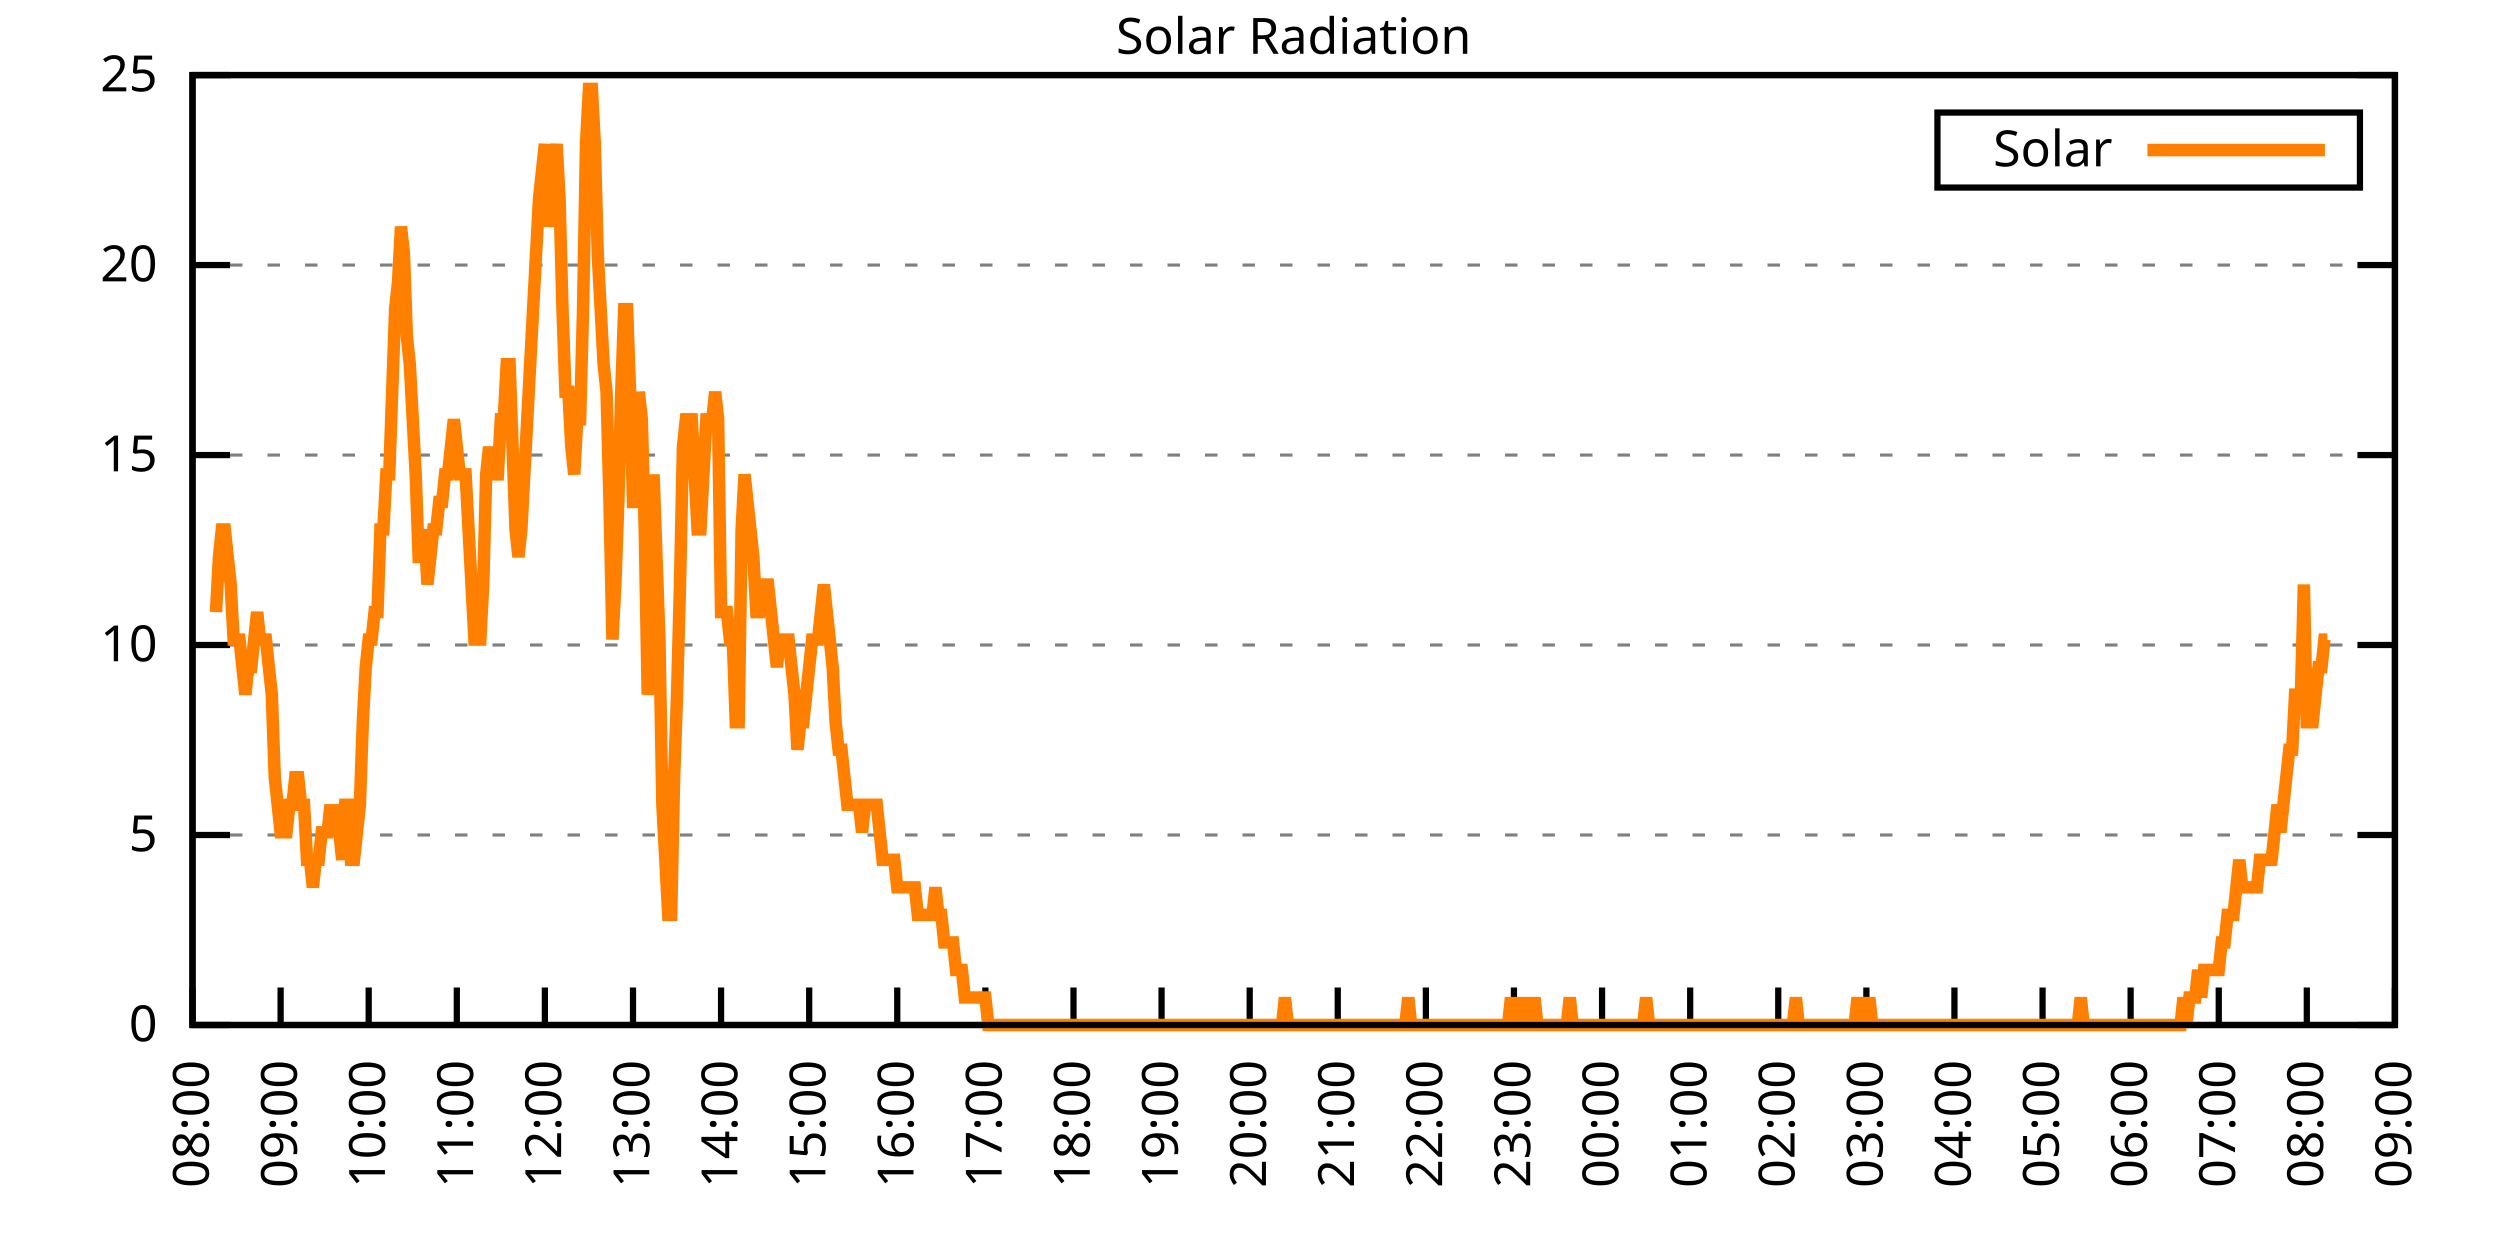
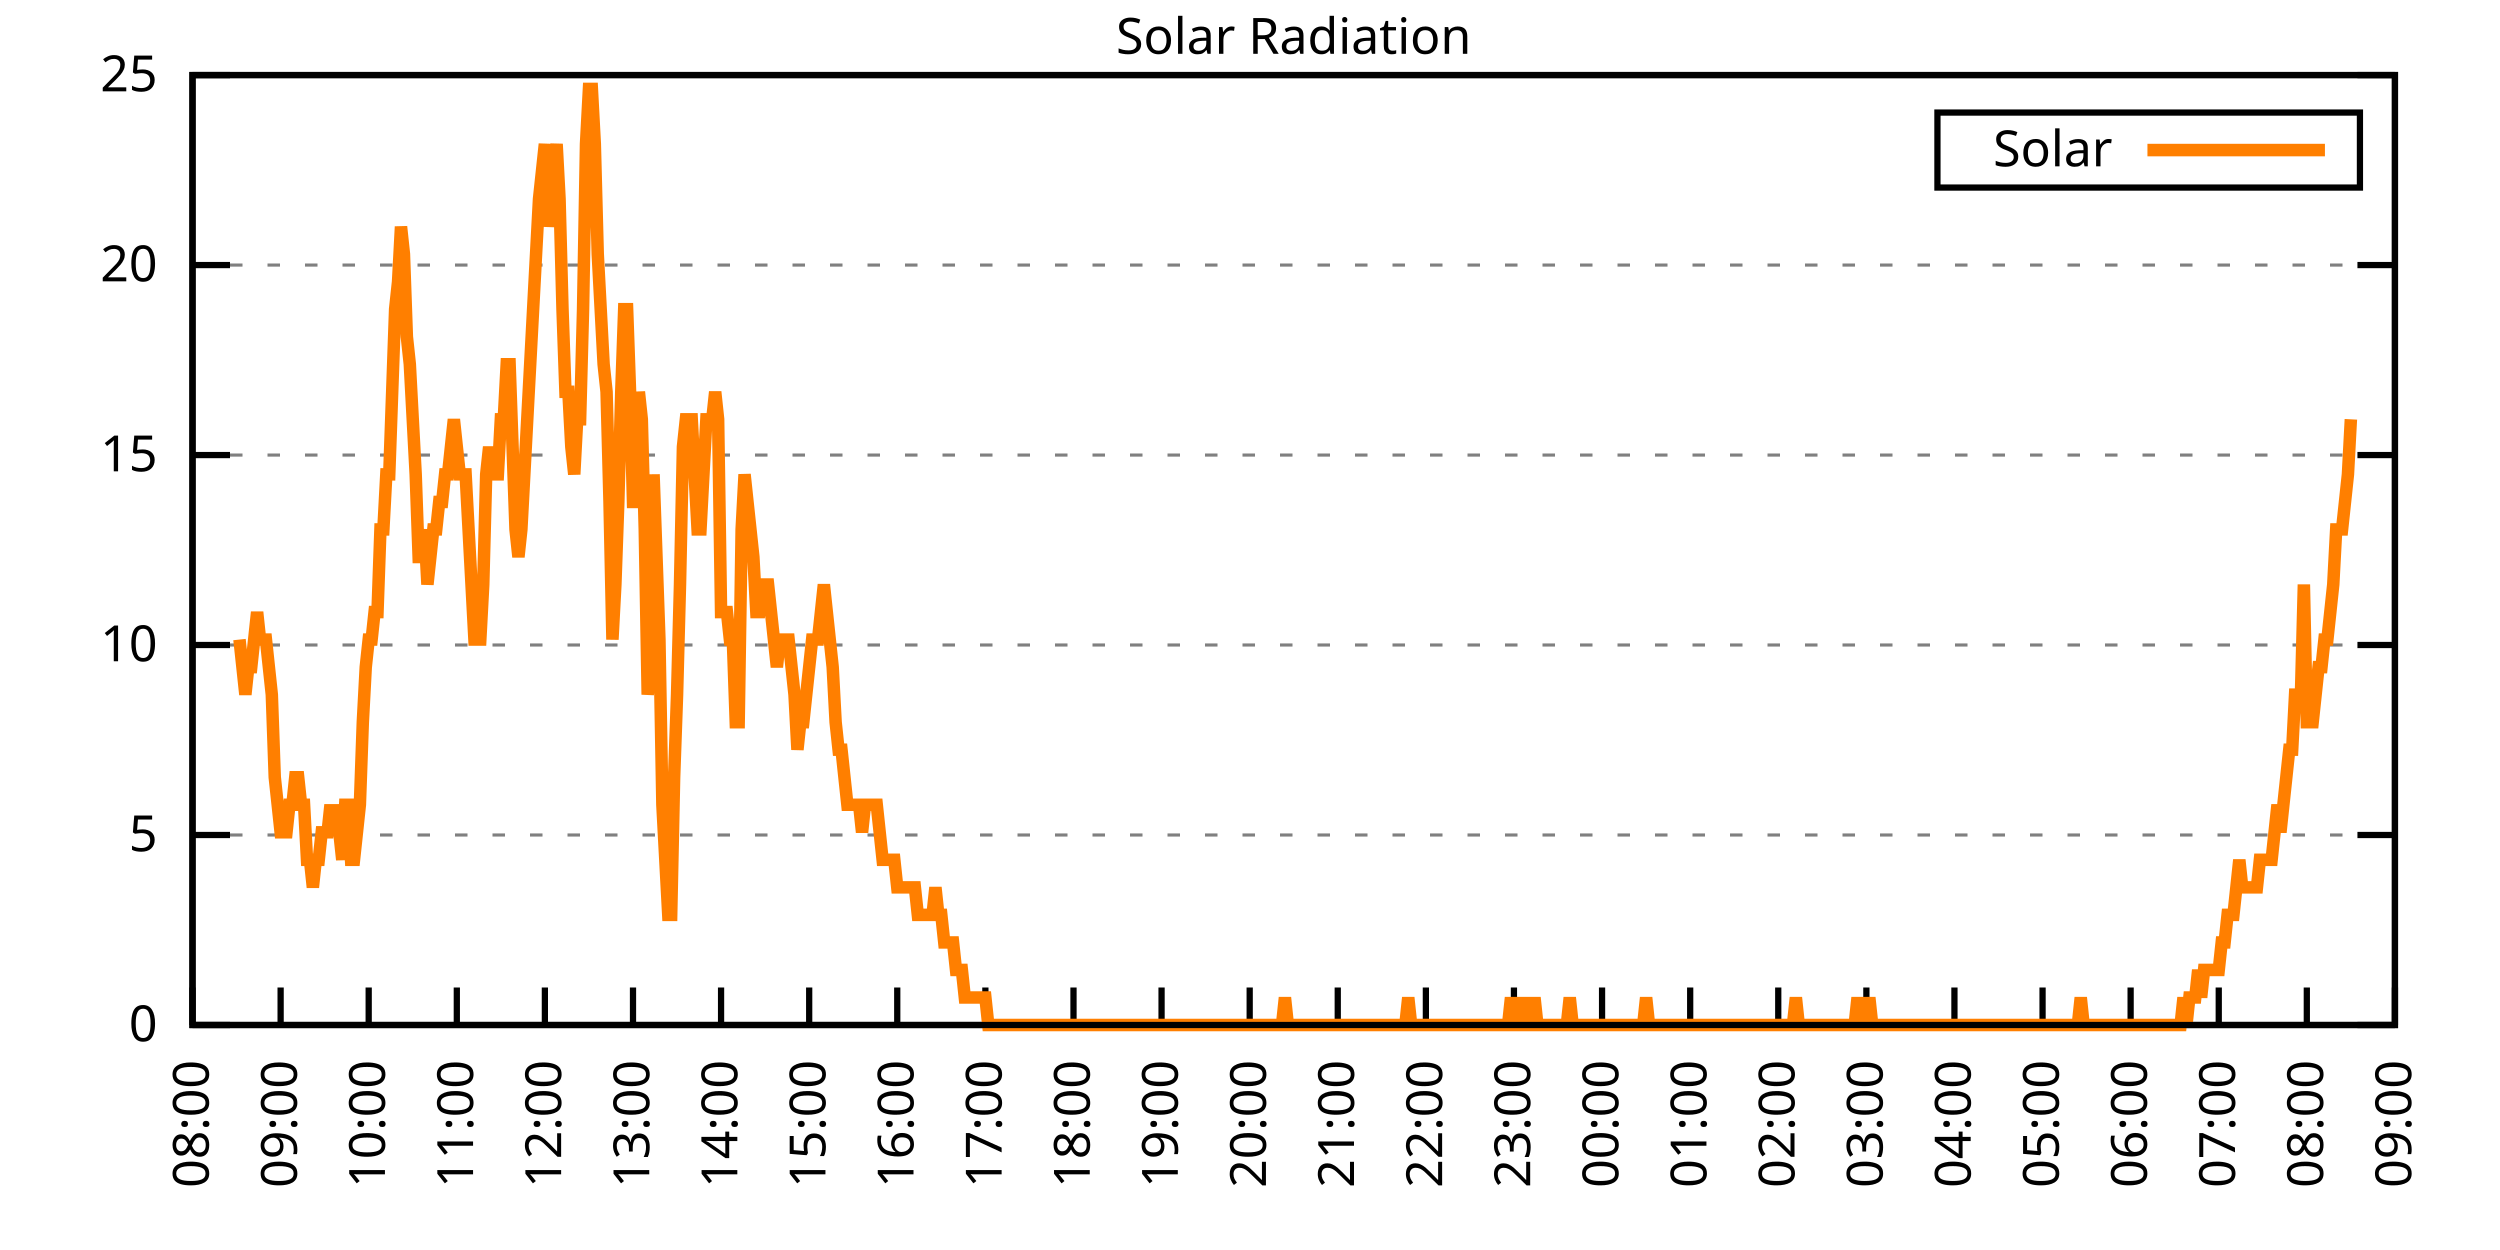
<svg xmlns="http://www.w3.org/2000/svg" xmlns:xlink="http://www.w3.org/1999/xlink" width="400" height="200" viewBox="0 0 400 200">
  <g id="gnuplot_canvas">
    <rect x="0" y="0" width="400" height="200" fill="none" />
    <defs>
      <circle id="gpDot" r="0.5" stroke-width="0.5" stroke="currentColor" />
      <path id="gpPt0" stroke-width="0.333" stroke="currentColor" d="M-1,0 h2 M0,-1 v2" />
      <path id="gpPt1" stroke-width="0.333" stroke="currentColor" d="M-1,-1 L1,1 M1,-1 L-1,1" />
      <path id="gpPt2" stroke-width="0.333" stroke="currentColor" d="M-1,0 L1,0 M0,-1 L0,1 M-1,-1 L1,1 M-1,1 L1,-1" />
      <rect id="gpPt3" stroke-width="0.333" stroke="currentColor" x="-1" y="-1" width="2" height="2" />
      <rect id="gpPt4" stroke-width="0.333" stroke="currentColor" fill="currentColor" x="-1" y="-1" width="2" height="2" />
      <circle id="gpPt5" stroke-width="0.333" stroke="currentColor" cx="0" cy="0" r="1" />
      <use xlink:href="#gpPt5" id="gpPt6" fill="currentColor" stroke="none" />
      <path id="gpPt7" stroke-width="0.333" stroke="currentColor" d="M0,-1.33 L-1.33,0.67 L1.33,0.67 z" />
      <use xlink:href="#gpPt7" id="gpPt8" fill="currentColor" stroke="none" />
      <use xlink:href="#gpPt7" id="gpPt9" stroke="currentColor" transform="rotate(180)" />
      <use xlink:href="#gpPt9" id="gpPt10" fill="currentColor" stroke="none" />
      <use xlink:href="#gpPt3" id="gpPt11" stroke="currentColor" transform="rotate(45)" />
      <use xlink:href="#gpPt11" id="gpPt12" fill="currentColor" stroke="none" />
      <path id="gpPt13" stroke-width="0.333" stroke="currentColor" d="M0,1.330 L1.265,0.411 L0.782,-1.067 L-0.782,-1.076 L-1.265,0.411 z" />
      <use xlink:href="#gpPt13" id="gpPt14" fill="currentColor" stroke="none" />
      <filter id="textbox" filterUnits="objectBoundingBox" x="0" y="0" height="1" width="1">
        <feFlood flood-color="white" flood-opacity="1" result="bgnd" />
        <feComposite in="SourceGraphic" in2="bgnd" operator="atop" />
      </filter>
      <filter id="greybox" filterUnits="objectBoundingBox" x="0" y="0" height="1" width="1">
        <feFlood flood-color="lightgrey" flood-opacity="1" result="grey" />
        <feComposite in="SourceGraphic" in2="grey" operator="atop" />
      </filter>
    </defs>
    <g fill="none" color="white" stroke="currentColor" stroke-width="1.00" stroke-linecap="butt" stroke-linejoin="miter">
</g>
    <g fill="none" color="black" stroke="currentColor" stroke-width="1.00" stroke-linecap="butt" stroke-linejoin="miter">
      <g stroke="none" shape-rendering="crispEdges">
        <polygon fill="rgb(255, 255, 255)" points="30.80,164.00 383.18,164.00 383.18,12.02 30.80,12.02 " />
      </g>
    </g>
    <g fill="none" color="black" stroke="currentColor" stroke-width="1.00" stroke-linecap="butt" stroke-linejoin="miter">
</g>
    <g fill="none" color="black" stroke="black" stroke-width="0.50" stroke-linecap="butt" stroke-linejoin="miter">
</g>
    <g fill="none" color="gray" stroke="currentColor" stroke-width="0.50" stroke-linecap="butt" stroke-linejoin="miter">
      <path stroke="gray" stroke-dasharray="2,4" class="gridline" d="M30.80,164.00 L383.19,164.00  " />
    </g>
    <g fill="none" color="gray" stroke="gray" stroke-width="1.00" stroke-linecap="butt" stroke-linejoin="miter">
</g>
    <g fill="none" color="black" stroke="currentColor" stroke-width="1.00" stroke-linecap="butt" stroke-linejoin="miter">
      <path stroke="black" d="M30.80,164.00 L36.80,164.00 M383.19,164.00 L377.19,164.00  " />
      <g transform="translate(25.20,166.60)" stroke="none" fill="black" font-family="Sans" font-size="8.00" text-anchor="end">
        <text>
          <tspan font-family="Sans"> 0</tspan>
        </text>
      </g>
    </g>
    <g fill="none" color="black" stroke="currentColor" stroke-width="1.00" stroke-linecap="butt" stroke-linejoin="miter">
</g>
    <g fill="none" color="black" stroke="black" stroke-width="0.50" stroke-linecap="butt" stroke-linejoin="miter">
</g>
    <g fill="none" color="gray" stroke="currentColor" stroke-width="0.50" stroke-linecap="butt" stroke-linejoin="miter">
      <path stroke="gray" stroke-dasharray="2,4" class="gridline" d="M30.80,133.60 L383.19,133.60  " />
    </g>
    <g fill="none" color="gray" stroke="gray" stroke-width="1.00" stroke-linecap="butt" stroke-linejoin="miter">
</g>
    <g fill="none" color="black" stroke="currentColor" stroke-width="1.00" stroke-linecap="butt" stroke-linejoin="miter">
      <path stroke="black" d="M30.80,133.60 L36.80,133.60 M383.19,133.60 L377.19,133.60  " />
      <g transform="translate(25.20,136.20)" stroke="none" fill="black" font-family="Sans" font-size="8.00" text-anchor="end">
        <text>
          <tspan font-family="Sans"> 5</tspan>
        </text>
      </g>
    </g>
    <g fill="none" color="black" stroke="currentColor" stroke-width="1.00" stroke-linecap="butt" stroke-linejoin="miter">
</g>
    <g fill="none" color="black" stroke="black" stroke-width="0.50" stroke-linecap="butt" stroke-linejoin="miter">
</g>
    <g fill="none" color="gray" stroke="currentColor" stroke-width="0.50" stroke-linecap="butt" stroke-linejoin="miter">
      <path stroke="gray" stroke-dasharray="2,4" class="gridline" d="M30.80,103.20 L383.19,103.20  " />
    </g>
    <g fill="none" color="gray" stroke="gray" stroke-width="1.00" stroke-linecap="butt" stroke-linejoin="miter">
</g>
    <g fill="none" color="black" stroke="currentColor" stroke-width="1.00" stroke-linecap="butt" stroke-linejoin="miter">
      <path stroke="black" d="M30.80,103.20 L36.80,103.20 M383.19,103.20 L377.19,103.20  " />
      <g transform="translate(25.20,105.80)" stroke="none" fill="black" font-family="Sans" font-size="8.00" text-anchor="end">
        <text>
          <tspan font-family="Sans"> 10</tspan>
        </text>
      </g>
    </g>
    <g fill="none" color="black" stroke="currentColor" stroke-width="1.00" stroke-linecap="butt" stroke-linejoin="miter">
</g>
    <g fill="none" color="black" stroke="black" stroke-width="0.50" stroke-linecap="butt" stroke-linejoin="miter">
</g>
    <g fill="none" color="gray" stroke="currentColor" stroke-width="0.50" stroke-linecap="butt" stroke-linejoin="miter">
      <path stroke="gray" stroke-dasharray="2,4" class="gridline" d="M30.80,72.81 L383.19,72.81  " />
    </g>
    <g fill="none" color="gray" stroke="gray" stroke-width="1.00" stroke-linecap="butt" stroke-linejoin="miter">
</g>
    <g fill="none" color="black" stroke="currentColor" stroke-width="1.00" stroke-linecap="butt" stroke-linejoin="miter">
      <path stroke="black" d="M30.80,72.81 L36.80,72.81 M383.19,72.81 L377.19,72.81  " />
      <g transform="translate(25.20,75.41)" stroke="none" fill="black" font-family="Sans" font-size="8.00" text-anchor="end">
        <text>
          <tspan font-family="Sans"> 15</tspan>
        </text>
      </g>
    </g>
    <g fill="none" color="black" stroke="currentColor" stroke-width="1.00" stroke-linecap="butt" stroke-linejoin="miter">
</g>
    <g fill="none" color="black" stroke="black" stroke-width="0.50" stroke-linecap="butt" stroke-linejoin="miter">
</g>
    <g fill="none" color="gray" stroke="currentColor" stroke-width="0.50" stroke-linecap="butt" stroke-linejoin="miter">
      <path stroke="gray" stroke-dasharray="2,4" class="gridline" d="M30.80,42.41 L383.19,42.41  " />
    </g>
    <g fill="none" color="gray" stroke="gray" stroke-width="1.00" stroke-linecap="butt" stroke-linejoin="miter">
</g>
    <g fill="none" color="black" stroke="currentColor" stroke-width="1.00" stroke-linecap="butt" stroke-linejoin="miter">
      <path stroke="black" d="M30.80,42.41 L36.80,42.41 M383.19,42.41 L377.19,42.41  " />
      <g transform="translate(25.20,45.01)" stroke="none" fill="black" font-family="Sans" font-size="8.00" text-anchor="end">
        <text>
          <tspan font-family="Sans"> 20</tspan>
        </text>
      </g>
    </g>
    <g fill="none" color="black" stroke="currentColor" stroke-width="1.00" stroke-linecap="butt" stroke-linejoin="miter">
</g>
    <g fill="none" color="black" stroke="black" stroke-width="0.50" stroke-linecap="butt" stroke-linejoin="miter">
</g>
    <g fill="none" color="gray" stroke="currentColor" stroke-width="0.50" stroke-linecap="butt" stroke-linejoin="miter">
      <path stroke="gray" stroke-dasharray="2,4" class="gridline" d="M30.80,12.01 L383.19,12.01  " />
    </g>
    <g fill="none" color="gray" stroke="gray" stroke-width="1.00" stroke-linecap="butt" stroke-linejoin="miter">
</g>
    <g fill="none" color="black" stroke="currentColor" stroke-width="1.00" stroke-linecap="butt" stroke-linejoin="miter">
      <path stroke="black" d="M30.80,12.01 L36.80,12.01 M383.19,12.01 L377.19,12.01  " />
      <g transform="translate(25.20,14.61)" stroke="none" fill="black" font-family="Sans" font-size="8.00" text-anchor="end">
        <text>
          <tspan font-family="Sans"> 25</tspan>
        </text>
      </g>
    </g>
    <g fill="none" color="black" stroke="currentColor" stroke-width="1.00" stroke-linecap="butt" stroke-linejoin="miter">
      <path stroke="black" d="M30.80,164.00 L30.80,158.00  " />
      <g transform="translate(33.40,169.60) rotate(270.00)" stroke="none" fill="black" font-family="Sans" font-size="8.00" text-anchor="end">
        <text>
          <tspan font-family="Sans">08:00</tspan>
        </text>
      </g>
    </g>
    <g fill="none" color="black" stroke="currentColor" stroke-width="1.00" stroke-linecap="butt" stroke-linejoin="miter">
      <path stroke="black" d="M44.90,164.00 L44.90,158.00  " />
      <g transform="translate(47.50,169.60) rotate(270.00)" stroke="none" fill="black" font-family="Sans" font-size="8.00" text-anchor="end">
        <text>
          <tspan font-family="Sans">09:00</tspan>
        </text>
      </g>
    </g>
    <g fill="none" color="black" stroke="currentColor" stroke-width="1.00" stroke-linecap="butt" stroke-linejoin="miter">
      <path stroke="black" d="M58.99,164.00 L58.99,158.00  " />
      <g transform="translate(61.59,169.60) rotate(270.00)" stroke="none" fill="black" font-family="Sans" font-size="8.00" text-anchor="end">
        <text>
          <tspan font-family="Sans">10:00</tspan>
        </text>
      </g>
    </g>
    <g fill="none" color="black" stroke="currentColor" stroke-width="1.00" stroke-linecap="butt" stroke-linejoin="miter">
      <path stroke="black" d="M73.09,164.00 L73.09,158.00  " />
      <g transform="translate(75.69,169.60) rotate(270.00)" stroke="none" fill="black" font-family="Sans" font-size="8.00" text-anchor="end">
        <text>
          <tspan font-family="Sans">11:00</tspan>
        </text>
      </g>
    </g>
    <g fill="none" color="black" stroke="currentColor" stroke-width="1.00" stroke-linecap="butt" stroke-linejoin="miter">
      <path stroke="black" d="M87.18,164.00 L87.18,158.00  " />
      <g transform="translate(89.78,169.60) rotate(270.00)" stroke="none" fill="black" font-family="Sans" font-size="8.00" text-anchor="end">
        <text>
          <tspan font-family="Sans">12:00</tspan>
        </text>
      </g>
    </g>
    <g fill="none" color="black" stroke="currentColor" stroke-width="1.00" stroke-linecap="butt" stroke-linejoin="miter">
      <path stroke="black" d="M101.28,164.00 L101.28,158.00  " />
      <g transform="translate(103.88,169.60) rotate(270.00)" stroke="none" fill="black" font-family="Sans" font-size="8.00" text-anchor="end">
        <text>
          <tspan font-family="Sans">13:00</tspan>
        </text>
      </g>
    </g>
    <g fill="none" color="black" stroke="currentColor" stroke-width="1.00" stroke-linecap="butt" stroke-linejoin="miter">
      <path stroke="black" d="M115.37,164.00 L115.37,158.00  " />
      <g transform="translate(117.97,169.60) rotate(270.00)" stroke="none" fill="black" font-family="Sans" font-size="8.00" text-anchor="end">
        <text>
          <tspan font-family="Sans">14:00</tspan>
        </text>
      </g>
    </g>
    <g fill="none" color="black" stroke="currentColor" stroke-width="1.00" stroke-linecap="butt" stroke-linejoin="miter">
      <path stroke="black" d="M129.47,164.00 L129.47,158.00  " />
      <g transform="translate(132.07,169.60) rotate(270.00)" stroke="none" fill="black" font-family="Sans" font-size="8.00" text-anchor="end">
        <text>
          <tspan font-family="Sans">15:00</tspan>
        </text>
      </g>
    </g>
    <g fill="none" color="black" stroke="currentColor" stroke-width="1.00" stroke-linecap="butt" stroke-linejoin="miter">
      <path stroke="black" d="M143.56,164.00 L143.56,158.00  " />
      <g transform="translate(146.16,169.60) rotate(270.00)" stroke="none" fill="black" font-family="Sans" font-size="8.00" text-anchor="end">
        <text>
          <tspan font-family="Sans">16:00</tspan>
        </text>
      </g>
    </g>
    <g fill="none" color="black" stroke="currentColor" stroke-width="1.00" stroke-linecap="butt" stroke-linejoin="miter">
      <path stroke="black" d="M157.66,164.00 L157.66,158.00  " />
      <g transform="translate(160.26,169.60) rotate(270.00)" stroke="none" fill="black" font-family="Sans" font-size="8.00" text-anchor="end">
        <text>
          <tspan font-family="Sans">17:00</tspan>
        </text>
      </g>
    </g>
    <g fill="none" color="black" stroke="currentColor" stroke-width="1.00" stroke-linecap="butt" stroke-linejoin="miter">
      <path stroke="black" d="M171.76,164.00 L171.76,158.00  " />
      <g transform="translate(174.36,169.60) rotate(270.00)" stroke="none" fill="black" font-family="Sans" font-size="8.00" text-anchor="end">
        <text>
          <tspan font-family="Sans">18:00</tspan>
        </text>
      </g>
    </g>
    <g fill="none" color="black" stroke="currentColor" stroke-width="1.00" stroke-linecap="butt" stroke-linejoin="miter">
      <path stroke="black" d="M185.85,164.00 L185.85,158.00  " />
      <g transform="translate(188.45,169.60) rotate(270.00)" stroke="none" fill="black" font-family="Sans" font-size="8.00" text-anchor="end">
        <text>
          <tspan font-family="Sans">19:00</tspan>
        </text>
      </g>
    </g>
    <g fill="none" color="black" stroke="currentColor" stroke-width="1.00" stroke-linecap="butt" stroke-linejoin="miter">
      <path stroke="black" d="M199.95,164.00 L199.95,158.00  " />
      <g transform="translate(202.55,169.60) rotate(270.00)" stroke="none" fill="black" font-family="Sans" font-size="8.00" text-anchor="end">
        <text>
          <tspan font-family="Sans">20:00</tspan>
        </text>
      </g>
    </g>
    <g fill="none" color="black" stroke="currentColor" stroke-width="1.00" stroke-linecap="butt" stroke-linejoin="miter">
      <path stroke="black" d="M214.04,164.00 L214.04,158.00  " />
      <g transform="translate(216.64,169.60) rotate(270.00)" stroke="none" fill="black" font-family="Sans" font-size="8.00" text-anchor="end">
        <text>
          <tspan font-family="Sans">21:00</tspan>
        </text>
      </g>
    </g>
    <g fill="none" color="black" stroke="currentColor" stroke-width="1.00" stroke-linecap="butt" stroke-linejoin="miter">
      <path stroke="black" d="M228.14,164.00 L228.14,158.00  " />
      <g transform="translate(230.74,169.60) rotate(270.00)" stroke="none" fill="black" font-family="Sans" font-size="8.00" text-anchor="end">
        <text>
          <tspan font-family="Sans">22:00</tspan>
        </text>
      </g>
    </g>
    <g fill="none" color="black" stroke="currentColor" stroke-width="1.00" stroke-linecap="butt" stroke-linejoin="miter">
      <path stroke="black" d="M242.23,164.00 L242.23,158.00  " />
      <g transform="translate(244.83,169.60) rotate(270.00)" stroke="none" fill="black" font-family="Sans" font-size="8.00" text-anchor="end">
        <text>
          <tspan font-family="Sans">23:00</tspan>
        </text>
      </g>
    </g>
    <g fill="none" color="black" stroke="currentColor" stroke-width="1.00" stroke-linecap="butt" stroke-linejoin="miter">
      <path stroke="black" d="M256.33,164.00 L256.33,158.00  " />
      <g transform="translate(258.93,169.60) rotate(270.00)" stroke="none" fill="black" font-family="Sans" font-size="8.00" text-anchor="end">
        <text>
          <tspan font-family="Sans">00:00</tspan>
        </text>
      </g>
    </g>
    <g fill="none" color="black" stroke="currentColor" stroke-width="1.00" stroke-linecap="butt" stroke-linejoin="miter">
      <path stroke="black" d="M270.43,164.00 L270.43,158.00  " />
      <g transform="translate(273.03,169.60) rotate(270.00)" stroke="none" fill="black" font-family="Sans" font-size="8.00" text-anchor="end">
        <text>
          <tspan font-family="Sans">01:00</tspan>
        </text>
      </g>
    </g>
    <g fill="none" color="black" stroke="currentColor" stroke-width="1.00" stroke-linecap="butt" stroke-linejoin="miter">
      <path stroke="black" d="M284.52,164.00 L284.52,158.00  " />
      <g transform="translate(287.12,169.60) rotate(270.00)" stroke="none" fill="black" font-family="Sans" font-size="8.00" text-anchor="end">
        <text>
          <tspan font-family="Sans">02:00</tspan>
        </text>
      </g>
    </g>
    <g fill="none" color="black" stroke="currentColor" stroke-width="1.00" stroke-linecap="butt" stroke-linejoin="miter">
      <path stroke="black" d="M298.62,164.00 L298.62,158.00  " />
      <g transform="translate(301.22,169.60) rotate(270.00)" stroke="none" fill="black" font-family="Sans" font-size="8.00" text-anchor="end">
        <text>
          <tspan font-family="Sans">03:00</tspan>
        </text>
      </g>
    </g>
    <g fill="none" color="black" stroke="currentColor" stroke-width="1.00" stroke-linecap="butt" stroke-linejoin="miter">
      <path stroke="black" d="M312.71,164.00 L312.71,158.00  " />
      <g transform="translate(315.31,169.60) rotate(270.00)" stroke="none" fill="black" font-family="Sans" font-size="8.00" text-anchor="end">
        <text>
          <tspan font-family="Sans">04:00</tspan>
        </text>
      </g>
    </g>
    <g fill="none" color="black" stroke="currentColor" stroke-width="1.00" stroke-linecap="butt" stroke-linejoin="miter">
      <path stroke="black" d="M326.81,164.00 L326.81,158.00  " />
      <g transform="translate(329.41,169.60) rotate(270.00)" stroke="none" fill="black" font-family="Sans" font-size="8.00" text-anchor="end">
        <text>
          <tspan font-family="Sans">05:00</tspan>
        </text>
      </g>
    </g>
    <g fill="none" color="black" stroke="currentColor" stroke-width="1.00" stroke-linecap="butt" stroke-linejoin="miter">
      <path stroke="black" d="M340.90,164.00 L340.90,158.00  " />
      <g transform="translate(343.50,169.60) rotate(270.00)" stroke="none" fill="black" font-family="Sans" font-size="8.00" text-anchor="end">
        <text>
          <tspan font-family="Sans">06:00</tspan>
        </text>
      </g>
    </g>
    <g fill="none" color="black" stroke="currentColor" stroke-width="1.00" stroke-linecap="butt" stroke-linejoin="miter">
      <path stroke="black" d="M355.00,164.00 L355.00,158.00  " />
      <g transform="translate(357.60,169.60) rotate(270.00)" stroke="none" fill="black" font-family="Sans" font-size="8.00" text-anchor="end">
        <text>
          <tspan font-family="Sans">07:00</tspan>
        </text>
      </g>
    </g>
    <g fill="none" color="black" stroke="currentColor" stroke-width="1.00" stroke-linecap="butt" stroke-linejoin="miter">
      <path stroke="black" d="M369.09,164.00 L369.09,158.00  " />
      <g transform="translate(371.69,169.60) rotate(270.00)" stroke="none" fill="black" font-family="Sans" font-size="8.00" text-anchor="end">
        <text>
          <tspan font-family="Sans">08:00</tspan>
        </text>
      </g>
    </g>
    <g fill="none" color="black" stroke="currentColor" stroke-width="1.00" stroke-linecap="butt" stroke-linejoin="miter">
      <path stroke="black" d="M383.19,164.00 L383.19,158.00  " />
      <g transform="translate(385.79,169.60) rotate(270.00)" stroke="none" fill="black" font-family="Sans" font-size="8.00" text-anchor="end">
        <text>
          <tspan font-family="Sans">09:00</tspan>
        </text>
      </g>
    </g>
    <g fill="none" color="black" stroke="currentColor" stroke-width="1.00" stroke-linecap="butt" stroke-linejoin="miter">
</g>
    <g fill="none" color="black" stroke="currentColor" stroke-width="1.00" stroke-linecap="butt" stroke-linejoin="miter">
      <path stroke="black" d="M30.80,12.01 L30.80,164.00 L383.19,164.00 L383.19,12.01 L30.80,12.01 Z  " />
    </g>
    <g fill="none" color="black" stroke="currentColor" stroke-width="1.00" stroke-linecap="butt" stroke-linejoin="miter">
</g>
    <g fill="none" color="black" stroke="currentColor" stroke-width="1.00" stroke-linecap="butt" stroke-linejoin="miter">
      <path stroke="black" d="M309.99,30.01 L309.99,18.01 L377.59,18.01 L377.59,30.01 L309.99,30.01 Z  " />
    </g>
    <g id="Solar_Radiation_plot_1">
      <g fill="none" color="white" stroke="black" stroke-width="2.00" stroke-linecap="butt" stroke-linejoin="miter">
</g>
      <g fill="none" color="black" stroke="currentColor" stroke-width="2.00" stroke-linecap="butt" stroke-linejoin="miter">
        <g transform="translate(337.99,26.61)" stroke="none" fill="black" font-family="Sans" font-size="8.00" text-anchor="end">
          <text>
            <tspan font-family="Sans">Solar</tspan>
          </text>
        </g>
      </g>
      <g fill="none" color="black" stroke="currentColor" stroke-width="2.00" stroke-linecap="butt" stroke-linejoin="miter">
-         <path stroke="rgb(255, 127,   0)" d="M343.59,24.01 L371.99,24.01 M34.56,97.93 L35.03,89.12 L35.50,84.71 L35.97,84.71 L36.44,89.12 L36.91,93.52   L37.38,102.33 L37.85,102.33 L38.32,102.33 L38.79,106.74 L39.26,111.14 L39.73,106.74 L40.20,106.74 L40.67,102.33   L41.14,97.93 L41.61,102.33 L42.08,102.33 L42.55,102.33 L43.02,106.74 L43.49,111.14 L43.96,124.36 L44.43,128.76   L44.90,133.17 L45.37,133.17 L45.84,133.17 L46.31,128.76 L46.78,128.76 L47.24,124.36 L47.71,124.36 L48.18,128.76   L48.65,128.76 L49.12,137.57 L49.59,137.57 L50.06,141.98 L50.53,137.57 L51.00,137.57 L51.47,133.17 L51.94,133.17   L52.41,133.17 L52.88,128.76 L53.35,133.17 L53.82,128.76 L54.29,133.17 L54.76,137.57 L55.23,128.76 L55.70,128.76   L56.17,137.57 L56.64,137.57 L57.11,133.17 L57.58,128.76 L58.05,115.55 L58.52,106.74 L58.99,102.33 L59.46,102.33   L59.93,97.93 L60.40,97.93 L60.87,84.71 L61.34,84.71 L61.81,75.90 L62.28,75.90 L62.75,62.69 L63.22,49.47   L63.69,45.07 L64.16,36.26 L64.63,40.66 L65.10,53.88 L65.57,58.28 L66.04,67.09 L66.51,75.90 L66.98,89.12   L67.45,89.12 L67.92,84.71 L68.39,93.52 L68.86,89.12 L69.33,84.71 L69.80,84.71 L70.27,80.31 L70.74,80.31   L71.21,75.90 L71.68,75.90 L72.15,71.50 L72.62,67.09 L73.09,71.50 L73.56,75.90 L74.03,75.90 L74.50,75.90   L74.97,84.71 L75.44,93.52 L75.91,102.33 L76.38,102.33 L76.85,102.33 L77.32,93.52 L77.79,75.90 L78.26,71.50   L78.73,75.90 L79.19,75.90 L79.66,75.90 L80.13,67.09 L80.60,67.09 L81.07,58.28 L81.54,58.28 L82.01,71.50   L82.48,84.71 L82.95,89.12 L83.42,84.71 L83.89,75.90 L84.36,67.09 L84.83,58.28 L85.30,49.47 L85.77,40.66   L86.24,31.85 L86.71,27.45 L87.18,23.04 L87.65,36.26 L88.12,31.85 L88.59,27.45 L89.06,23.04 L89.53,31.85   L90.00,49.47 L90.47,62.69 L90.94,62.69 L91.41,71.50 L91.88,75.90 L92.35,67.09 L92.82,67.09 L93.29,49.47   L93.76,23.04 L94.23,14.23 L94.70,14.23 L95.17,23.04 L95.64,40.66 L96.11,49.47 L96.58,58.28 L97.05,62.69   L97.52,80.31 L97.99,102.33 L98.46,93.52 L98.93,80.31 L99.40,62.69 L99.87,49.47 L100.34,49.47 L100.81,62.69   L101.28,80.31 L101.75,80.31 L102.22,62.69 L102.69,67.09 L103.16,84.71 L103.63,111.14 L104.10,106.74 L104.57,75.90   L105.04,89.12 L105.51,102.33 L105.98,128.76 L106.45,137.57 L106.92,146.38 L107.39,146.38 L107.86,124.36 L108.33,111.14   L108.80,93.52 L109.27,71.50 L109.74,67.09 L110.21,67.09 L110.68,67.09 L111.14,75.90 L111.61,84.71 L112.08,84.71   L112.55,75.90 L113.02,67.09 L113.49,67.09 L113.96,67.09 L114.43,62.69 L114.90,67.09 L115.37,97.93 L115.84,97.93   L116.31,97.93 L116.78,102.33 L117.25,102.33 L117.72,115.55 L118.19,115.55 L118.66,84.71 L119.13,75.90 L119.60,80.31   L120.07,84.71 L120.54,89.12 L121.01,97.93 L121.48,97.93 L121.95,93.52 L122.42,93.52 L122.89,93.52 L123.36,97.93   L123.83,102.33 L124.30,106.74 L124.77,102.33 L125.24,102.33 L125.71,102.33 L126.18,102.33 L126.65,106.74 L127.12,111.14   L127.59,119.95 L128.06,115.55 L128.53,115.55 L129.00,111.14 L129.47,106.74 L129.94,102.33 L130.41,102.33 L130.88,102.33   L131.35,97.93 L131.82,93.52 L132.29,97.93 L132.76,102.33 L133.23,106.74 L133.70,115.55 L134.17,119.95 L134.64,119.95   L135.11,124.36 L135.58,128.76 L136.05,128.76 L136.52,128.76 L136.99,128.76 L137.46,128.76 L137.93,133.17 L138.40,128.76   L138.87,128.76 L139.34,128.76 L139.81,128.76 L140.28,128.76 L140.75,133.17 L141.22,137.57 L141.69,137.57 L142.16,137.57   L142.63,137.57 L143.09,137.57 L143.56,141.98 L144.03,141.98 L144.50,141.98 L144.97,141.98 L145.44,141.98 L145.91,141.98   L146.38,141.98 L146.85,146.38 L147.32,146.38 L147.79,146.38 L148.26,146.38 L148.73,146.38 L149.20,146.38 L149.67,141.98   L150.14,146.38 L150.61,146.38 L151.08,150.79 L151.55,150.79 L152.02,150.79 L152.49,150.79 L152.96,155.19 L153.43,155.19   L153.90,155.19 L154.37,159.60 L154.84,159.60 L155.31,159.60 L155.78,159.60 L156.25,159.60 L156.72,159.60 L157.19,159.60   L157.66,159.60 L158.13,164.00 L158.60,164.00 L159.07,164.00 L159.54,164.00 L160.01,164.00 L160.48,164.00 L160.95,164.00   L161.42,164.00 L161.89,164.00 L162.36,164.00 L162.83,164.00 L163.30,164.00 L163.77,164.00 L164.24,164.00 L164.71,164.00   L165.18,164.00 L165.65,164.00 L166.12,164.00 L166.59,164.00 L167.06,164.00 L167.53,164.00 L168.00,164.00 L168.47,164.00   L168.94,164.00 L169.41,164.00 L169.88,164.00 L170.35,164.00 L170.82,164.00 L171.29,164.00 L171.76,164.00 L172.23,164.00   L172.70,164.00 L173.17,164.00 L173.64,164.00 L174.11,164.00 L174.58,164.00 L175.04,164.00 L175.51,164.00 L175.98,164.00   L176.45,164.00 L176.92,164.00 L177.39,164.00 L177.86,164.00 L178.33,164.00 L178.80,164.00 L179.27,164.00 L179.74,164.00   L180.21,164.00 L180.68,164.00 L181.15,164.00 L181.62,164.00 L182.09,164.00 L182.56,164.00 L183.03,164.00 L183.50,164.00   L183.97,164.00 L184.44,164.00 L184.91,164.00 L185.38,164.00 L185.85,164.00 L186.32,164.00 L186.79,164.00 L187.26,164.00   L187.73,164.00 L188.20,164.00 L188.67,164.00 L189.14,164.00 L189.61,164.00 L190.08,164.00 L190.55,164.00 L191.02,164.00   L191.49,164.00 L191.96,164.00 L192.43,164.00 L192.90,164.00 L193.37,164.00 L193.84,164.00 L194.31,164.00 L194.78,164.00   L195.25,164.00 L195.72,164.00 L196.19,164.00 L196.66,164.00 L197.13,164.00 L197.60,164.00 L198.07,164.00 L198.54,164.00   L199.01,164.00 L199.48,164.00 L199.95,164.00 L200.42,164.00 L200.89,164.00 L201.36,164.00 L201.83,164.00 L202.30,164.00   L202.77,164.00 L203.24,164.00 L203.71,164.00 L204.18,164.00 L204.65,164.00 L205.12,164.00 L205.59,159.60 L206.06,164.00   L206.53,164.00 L207.00,164.00 L207.46,164.00 L207.93,164.00 L208.40,164.00 L208.87,164.00 L209.34,164.00 L209.81,164.00   L210.28,164.00 L210.75,164.00 L211.22,164.00 L211.69,164.00 L212.16,164.00 L212.63,164.00 L213.10,164.00 L213.57,164.00   L214.04,164.00 L214.51,164.00 L214.98,164.00 L215.45,164.00 L215.92,164.00 L216.39,164.00 L216.86,164.00 L217.33,164.00   L217.80,164.00 L218.27,164.00 L218.74,164.00 L219.21,164.00 L219.68,164.00 L220.15,164.00 L220.62,164.00 L221.09,164.00   L221.56,164.00 L222.03,164.00 L222.50,164.00 L222.97,164.00 L223.44,164.00 L223.91,164.00 L224.38,164.00 L224.85,164.00   L225.32,159.60 L225.79,164.00 L226.26,164.00 L226.73,164.00 L227.20,164.00 L227.67,164.00 L228.14,164.00 L228.61,164.00   L229.08,164.00 L229.55,164.00 L230.02,164.00 L230.49,164.00 L230.96,164.00 L231.43,164.00 L231.90,164.00 L232.37,164.00   L232.84,164.00 L233.31,164.00 L233.78,164.00 L234.25,164.00 L234.72,164.00 L235.19,164.00 L235.66,164.00 L236.13,164.00   L236.60,164.00 L237.07,164.00 L237.54,164.00 L238.01,164.00 L238.48,164.00 L238.95,164.00 L239.41,164.00 L239.88,164.00   L240.35,164.00 L240.82,164.00 L241.29,164.00 L241.76,159.60 L242.23,164.00 L242.70,164.00 L243.17,164.00 L243.64,159.60   L244.11,164.00 L244.58,164.00 L245.05,164.00 L245.52,159.60 L245.99,164.00 L246.46,164.00 L246.93,164.00 L247.40,164.00   L247.87,164.00 L248.34,164.00 L248.81,164.00 L249.28,164.00 L249.75,164.00 L250.22,164.00 L250.69,164.00 L251.16,159.60   L251.63,164.00 L252.10,164.00 L252.57,164.00 L253.04,164.00 L253.51,164.00 L253.98,164.00 L254.45,164.00 L254.92,164.00   L255.39,164.00 L255.86,164.00 L256.33,164.00 L256.80,164.00 L257.27,164.00 L257.74,164.00 L258.21,164.00 L258.68,164.00   L259.15,164.00 L259.62,164.00 L260.09,164.00 L260.56,164.00 L261.03,164.00 L261.50,164.00 L261.97,164.00 L262.44,164.00   L262.91,164.00 L263.38,159.60 L263.85,164.00 L264.32,164.00 L264.79,164.00 L265.26,164.00 L265.73,164.00 L266.20,164.00   L266.67,164.00 L267.14,164.00 L267.61,164.00 L268.08,164.00 L268.55,164.00 L269.02,164.00 L269.49,164.00 L269.96,164.00   L270.43,164.00 L270.90,164.00 L271.36,164.00 L271.83,164.00 L272.30,164.00 L272.77,164.00 L273.24,164.00 L273.71,164.00   L274.18,164.00 L274.65,164.00 L275.12,164.00 L275.59,164.00 L276.06,164.00 L276.53,164.00 L277.00,164.00 L277.47,164.00   L277.94,164.00 L278.41,164.00 L278.88,164.00 L279.35,164.00 L279.82,164.00 L280.29,164.00 L280.76,164.00 L281.23,164.00   L281.70,164.00 L282.17,164.00 L282.64,164.00 L283.11,164.00 L283.58,164.00 L284.05,164.00 L284.52,164.00 L284.99,164.00   L285.46,164.00 L285.93,164.00 L286.40,164.00 L286.87,164.00 L287.34,159.60 L287.81,164.00 L288.28,164.00 L288.75,164.00   L289.22,164.00 L289.69,164.00 L290.16,164.00 L290.63,164.00 L291.10,164.00 L291.57,164.00 L292.04,164.00 L292.51,164.00   L292.98,164.00 L293.45,164.00 L293.92,164.00 L294.39,164.00 L294.86,164.00 L295.33,164.00 L295.80,164.00 L296.27,164.00   L296.74,164.00 L297.21,159.60 L297.68,164.00 L298.15,164.00 L298.62,164.00 L299.09,159.60 L299.56,164.00 L300.03,164.00   L300.50,164.00 L300.97,164.00 L301.44,164.00 L301.91,164.00 L302.38,164.00 L302.85,164.00 L303.31,164.00 L303.78,164.00   L304.25,164.00 L304.72,164.00 L305.19,164.00 L305.66,164.00 L306.13,164.00 L306.60,164.00 L307.07,164.00 L307.54,164.00   L308.01,164.00 L308.48,164.00 L308.95,164.00 L309.42,164.00 L309.89,164.00 L310.36,164.00 L310.83,164.00 L311.30,164.00   L311.77,164.00 L312.24,164.00 L312.71,164.00 L313.18,164.00 L313.65,164.00 L314.12,164.00 L314.59,164.00 L315.06,164.00   L315.53,164.00 L316.00,164.00 L316.47,164.00 L316.94,164.00 L317.41,164.00 L317.88,164.00 L318.35,164.00 L318.82,164.00   L319.29,164.00 L319.76,164.00 L320.23,164.00 L320.70,164.00 L321.17,164.00 L321.64,164.00 L322.11,164.00 L322.58,164.00   L323.05,164.00 L323.52,164.00 L323.99,164.00 L324.46,164.00 L324.93,164.00 L325.40,164.00 L325.87,164.00 L326.34,164.00   L326.81,164.00 L327.28,164.00 L327.75,164.00 L328.22,164.00 L328.69,164.00 L329.16,164.00 L329.63,164.00 L330.10,164.00   L330.57,164.00 L331.04,164.00 L331.51,164.00 L331.98,164.00 L332.45,164.00 L332.92,159.60 L333.39,164.00 L333.86,164.00   L334.33,164.00 L334.80,164.00 L335.26,164.00 L335.73,164.00 L336.20,164.00 L336.67,164.00 L337.14,164.00 L337.61,164.00   L338.08,164.00 L338.55,164.00 L339.02,164.00 L339.49,164.00 L339.96,164.00 L340.43,164.00 L340.90,164.00 L341.37,164.00   L341.84,164.00 L342.31,164.00 L342.78,164.00 L343.25,164.00 L343.72,164.00 L344.19,164.00 L344.66,164.00 L345.13,164.00   L345.60,164.00 L346.07,164.00 L346.54,164.00 L347.01,164.00 L347.48,164.00 L347.95,164.00 L348.42,164.00 L348.89,164.00   L349.36,159.60 L349.83,164.00 L350.30,159.60 L350.77,159.60 L351.24,159.60 L351.71,155.19 L352.18,159.60 L352.65,155.19   L353.12,155.19 L353.59,155.19 L354.06,155.19 L354.53,155.19 L355.00,155.19 L355.47,150.79 L355.94,150.79 L356.41,146.38   L356.88,146.38 L357.35,146.38 L357.82,141.98 L358.29,137.57 L358.76,141.98 L359.23,141.98 L359.70,141.98 L360.17,141.98   L360.64,141.98 L361.11,141.98 L361.58,137.57 L362.05,137.57 L362.52,137.57 L362.99,137.57 L363.46,137.57 L363.93,133.17   L364.40,128.76 L364.87,133.17 L365.34,128.76 L365.81,124.36 L366.28,119.95 L366.75,119.95 L367.21,111.14 L367.68,111.14   L368.15,111.14 L368.62,93.52 L369.09,115.55 L369.56,115.55 L370.03,115.55 L370.50,111.14 L370.97,106.74 L371.44,106.74   L371.91,102.33 L372.38,102.33  " />
+         <path stroke="rgb(255, 127,   0)" d="M343.59,24.01 L371.99,24.01 M38.32,102.33 L38.79,106.74 L39.26,111.14 L39.73,106.74 L40.20,106.74 L40.67,102.33   L41.14,97.93 L41.61,102.33 L42.08,102.33 L42.55,102.33 L43.02,106.74 L43.49,111.14 L43.96,124.36 L44.43,128.76   L44.90,133.17 L45.37,133.17 L45.84,133.17 L46.31,128.76 L46.78,128.76 L47.24,124.36 L47.71,124.36 L48.18,128.76   L48.65,128.76 L49.12,137.57 L49.59,137.57 L50.06,141.98 L50.53,137.57 L51.00,137.57 L51.47,133.17 L51.94,133.17   L52.41,133.17 L52.88,128.76 L53.35,133.17 L53.82,128.76 L54.29,133.17 L54.76,137.57 L55.23,128.76 L55.70,128.76   L56.17,137.57 L56.64,137.57 L57.11,133.17 L57.58,128.76 L58.05,115.55 L58.52,106.74 L58.99,102.33 L59.46,102.33   L59.93,97.93 L60.40,97.93 L60.87,84.71 L61.34,84.71 L61.81,75.90 L62.28,75.90 L62.75,62.69 L63.22,49.47   L63.69,45.07 L64.16,36.26 L64.63,40.66 L65.10,53.88 L65.57,58.28 L66.04,67.09 L66.51,75.90 L66.98,89.12   L67.45,89.12 L67.92,84.71 L68.39,93.52 L68.86,89.12 L69.33,84.71 L69.80,84.71 L70.27,80.31 L70.74,80.31   L71.21,75.90 L71.68,75.90 L72.15,71.50 L72.62,67.09 L73.09,71.50 L73.56,75.90 L74.03,75.90 L74.50,75.90   L74.97,84.71 L75.44,93.52 L75.91,102.33 L76.38,102.33 L76.85,102.33 L77.32,93.52 L77.79,75.90 L78.26,71.50   L78.73,75.90 L79.19,75.90 L79.66,75.90 L80.13,67.09 L80.60,67.09 L81.07,58.28 L81.54,58.28 L82.01,71.50   L82.48,84.71 L82.95,89.12 L83.42,84.71 L83.89,75.90 L84.36,67.09 L84.83,58.28 L85.30,49.47 L85.77,40.66   L86.24,31.85 L86.71,27.45 L87.18,23.04 L87.65,36.26 L88.12,31.85 L88.59,27.45 L89.06,23.04 L89.53,31.85   L90.00,49.47 L90.47,62.69 L90.94,62.69 L91.41,71.50 L91.88,75.90 L92.35,67.09 L92.82,67.09 L93.29,49.47   L93.76,23.04 L94.23,14.23 L94.70,14.23 L95.17,23.04 L95.64,40.66 L96.11,49.47 L96.58,58.28 L97.05,62.69   L97.52,80.31 L97.99,102.33 L98.46,93.52 L98.93,80.31 L99.40,62.69 L99.87,49.47 L100.34,49.47 L100.81,62.69   L101.28,80.31 L101.75,80.31 L102.22,62.69 L102.69,67.09 L103.16,84.71 L103.63,111.14 L104.10,106.74 L104.57,75.90   L105.04,89.12 L105.51,102.33 L105.98,128.76 L106.45,137.57 L106.92,146.38 L107.39,146.38 L107.86,124.36 L108.33,111.14   L108.80,93.52 L109.27,71.50 L109.74,67.09 L110.21,67.09 L110.68,67.09 L111.14,75.90 L111.61,84.71 L112.08,84.71   L112.55,75.90 L113.02,67.09 L113.49,67.09 L113.96,67.09 L114.43,62.69 L114.90,67.09 L115.37,97.93 L115.84,97.93   L116.31,97.93 L116.78,102.33 L117.25,102.33 L117.72,115.55 L118.19,115.55 L118.66,84.71 L119.13,75.90 L119.60,80.31   L120.07,84.71 L120.54,89.12 L121.01,97.93 L121.48,97.93 L121.95,93.52 L122.42,93.52 L122.89,93.52 L123.36,97.93   L123.83,102.33 L124.30,106.74 L124.77,102.33 L125.24,102.33 L125.71,102.33 L126.18,102.33 L126.65,106.74 L127.12,111.14   L127.59,119.95 L128.06,115.55 L128.53,115.55 L129.00,111.14 L129.47,106.74 L129.94,102.33 L130.41,102.33 L130.88,102.33   L131.35,97.93 L131.82,93.52 L132.29,97.93 L132.76,102.33 L133.23,106.74 L133.70,115.55 L134.17,119.95 L134.64,119.95   L135.11,124.36 L135.58,128.76 L136.05,128.76 L136.52,128.76 L136.99,128.76 L137.46,128.76 L137.93,133.17 L138.40,128.76   L138.87,128.76 L139.34,128.76 L139.81,128.76 L140.28,128.76 L140.75,133.17 L141.22,137.57 L141.69,137.57 L142.16,137.57   L142.63,137.57 L143.09,137.57 L143.56,141.98 L144.03,141.98 L144.50,141.98 L144.97,141.98 L145.44,141.98 L145.91,141.98   L146.38,141.98 L146.85,146.38 L147.32,146.38 L147.79,146.38 L148.26,146.38 L148.73,146.38 L149.20,146.38 L149.67,141.98   L150.14,146.38 L150.61,146.38 L151.08,150.79 L151.55,150.79 L152.02,150.79 L152.49,150.79 L152.96,155.19 L153.43,155.19   L153.90,155.19 L154.37,159.60 L154.84,159.60 L155.31,159.60 L155.78,159.60 L156.25,159.60 L156.72,159.60 L157.19,159.60   L157.66,159.60 L158.13,164.00 L158.60,164.00 L159.07,164.00 L159.54,164.00 L160.01,164.00 L160.48,164.00 L160.95,164.00   L161.42,164.00 L161.89,164.00 L162.36,164.00 L162.83,164.00 L163.30,164.00 L163.77,164.00 L164.24,164.00 L164.71,164.00   L165.18,164.00 L165.65,164.00 L166.12,164.00 L166.59,164.00 L167.06,164.00 L167.53,164.00 L168.00,164.00 L168.47,164.00   L168.94,164.00 L169.41,164.00 L169.88,164.00 L170.35,164.00 L170.82,164.00 L171.29,164.00 L171.76,164.00 L172.23,164.00   L172.70,164.00 L173.17,164.00 L173.64,164.00 L174.11,164.00 L174.58,164.00 L175.04,164.00 L175.51,164.00 L175.98,164.00   L176.45,164.00 L176.92,164.00 L177.39,164.00 L177.86,164.00 L178.33,164.00 L178.80,164.00 L179.27,164.00 L179.74,164.00   L180.21,164.00 L180.68,164.00 L181.15,164.00 L181.62,164.00 L182.09,164.00 L182.56,164.00 L183.03,164.00 L183.50,164.00   L183.97,164.00 L184.44,164.00 L184.91,164.00 L185.38,164.00 L185.85,164.00 L186.32,164.00 L186.79,164.00 L187.26,164.00   L187.73,164.00 L188.20,164.00 L188.67,164.00 L189.14,164.00 L189.61,164.00 L190.08,164.00 L190.55,164.00 L191.02,164.00   L191.49,164.00 L191.96,164.00 L192.43,164.00 L192.90,164.00 L193.37,164.00 L193.84,164.00 L194.31,164.00 L194.78,164.00   L195.25,164.00 L195.72,164.00 L196.19,164.00 L196.66,164.00 L197.13,164.00 L197.60,164.00 L198.07,164.00 L198.54,164.00   L199.01,164.00 L199.48,164.00 L199.95,164.00 L200.42,164.00 L200.89,164.00 L201.36,164.00 L201.83,164.00 L202.30,164.00   L202.77,164.00 L203.24,164.00 L203.71,164.00 L204.18,164.00 L204.65,164.00 L205.12,164.00 L205.59,159.60 L206.06,164.00   L206.53,164.00 L207.00,164.00 L207.46,164.00 L207.93,164.00 L208.40,164.00 L208.87,164.00 L209.34,164.00 L209.81,164.00   L210.28,164.00 L210.75,164.00 L211.22,164.00 L211.69,164.00 L212.16,164.00 L212.63,164.00 L213.10,164.00 L213.57,164.00   L214.04,164.00 L214.51,164.00 L214.98,164.00 L215.45,164.00 L215.92,164.00 L216.39,164.00 L216.86,164.00 L217.33,164.00   L217.80,164.00 L218.27,164.00 L218.74,164.00 L219.21,164.00 L219.68,164.00 L220.15,164.00 L220.62,164.00 L221.09,164.00   L221.56,164.00 L222.03,164.00 L222.50,164.00 L222.97,164.00 L223.44,164.00 L223.91,164.00 L224.38,164.00 L224.85,164.00   L225.32,159.60 L225.79,164.00 L226.26,164.00 L226.73,164.00 L227.20,164.00 L227.67,164.00 L228.14,164.00 L228.61,164.00   L229.08,164.00 L229.55,164.00 L230.02,164.00 L230.49,164.00 L230.96,164.00 L231.43,164.00 L231.90,164.00 L232.37,164.00   L232.84,164.00 L233.31,164.00 L233.78,164.00 L234.25,164.00 L234.72,164.00 L235.19,164.00 L235.66,164.00 L236.13,164.00   L236.60,164.00 L237.07,164.00 L237.54,164.00 L238.01,164.00 L238.48,164.00 L238.95,164.00 L239.41,164.00 L239.88,164.00   L240.35,164.00 L240.82,164.00 L241.29,164.00 L241.76,159.60 L242.23,164.00 L242.70,164.00 L243.17,164.00 L243.64,159.60   L244.11,164.00 L244.58,164.00 L245.05,164.00 L245.52,159.60 L245.99,164.00 L246.46,164.00 L246.93,164.00 L247.40,164.00   L247.87,164.00 L248.34,164.00 L248.81,164.00 L249.28,164.00 L249.75,164.00 L250.22,164.00 L250.69,164.00 L251.16,159.60   L251.63,164.00 L252.10,164.00 L252.57,164.00 L253.04,164.00 L253.51,164.00 L253.98,164.00 L254.45,164.00 L254.92,164.00   L255.39,164.00 L255.86,164.00 L256.33,164.00 L256.80,164.00 L257.27,164.00 L257.74,164.00 L258.21,164.00 L258.68,164.00   L259.15,164.00 L259.62,164.00 L260.09,164.00 L260.56,164.00 L261.03,164.00 L261.50,164.00 L261.97,164.00 L262.44,164.00   L262.91,164.00 L263.38,159.60 L263.85,164.00 L264.32,164.00 L264.79,164.00 L265.26,164.00 L265.73,164.00 L266.20,164.00   L266.67,164.00 L267.14,164.00 L267.61,164.00 L268.08,164.00 L268.55,164.00 L269.02,164.00 L269.49,164.00 L269.96,164.00   L270.43,164.00 L270.90,164.00 L271.36,164.00 L271.83,164.00 L272.30,164.00 L272.77,164.00 L273.24,164.00 L273.71,164.00   L274.18,164.00 L274.65,164.00 L275.12,164.00 L275.59,164.00 L276.06,164.00 L276.53,164.00 L277.00,164.00 L277.47,164.00   L277.94,164.00 L278.41,164.00 L278.88,164.00 L279.35,164.00 L279.82,164.00 L280.29,164.00 L280.76,164.00 L281.23,164.00   L281.70,164.00 L282.17,164.00 L282.64,164.00 L283.11,164.00 L283.58,164.00 L284.05,164.00 L284.52,164.00 L284.99,164.00   L285.46,164.00 L285.93,164.00 L286.40,164.00 L286.87,164.00 L287.34,159.60 L287.81,164.00 L288.28,164.00 L288.75,164.00   L289.22,164.00 L289.69,164.00 L290.16,164.00 L290.63,164.00 L291.10,164.00 L291.57,164.00 L292.04,164.00 L292.51,164.00   L292.98,164.00 L293.45,164.00 L293.92,164.00 L294.39,164.00 L294.86,164.00 L295.33,164.00 L295.80,164.00 L296.27,164.00   L296.74,164.00 L297.21,159.60 L297.68,164.00 L298.15,164.00 L298.62,164.00 L299.09,159.60 L299.56,164.00 L300.03,164.00   L300.50,164.00 L300.97,164.00 L301.44,164.00 L301.91,164.00 L302.38,164.00 L302.85,164.00 L303.31,164.00 L303.78,164.00   L304.25,164.00 L304.72,164.00 L305.19,164.00 L305.66,164.00 L306.13,164.00 L306.60,164.00 L307.07,164.00 L307.54,164.00   L308.01,164.00 L308.48,164.00 L308.95,164.00 L309.42,164.00 L309.89,164.00 L310.36,164.00 L310.83,164.00 L311.30,164.00   L311.77,164.00 L312.24,164.00 L312.71,164.00 L313.18,164.00 L313.65,164.00 L314.12,164.00 L314.59,164.00 L315.06,164.00   L315.53,164.00 L316.00,164.00 L316.47,164.00 L316.94,164.00 L317.41,164.00 L317.88,164.00 L318.35,164.00 L318.82,164.00   L319.29,164.00 L319.76,164.00 L320.23,164.00 L320.70,164.00 L321.17,164.00 L321.64,164.00 L322.11,164.00 L322.58,164.00   L323.05,164.00 L323.52,164.00 L323.99,164.00 L324.46,164.00 L324.93,164.00 L325.40,164.00 L325.87,164.00 L326.34,164.00   L326.81,164.00 L327.28,164.00 L327.75,164.00 L328.22,164.00 L328.69,164.00 L329.16,164.00 L329.63,164.00 L330.10,164.00   L330.57,164.00 L331.04,164.00 L331.51,164.00 L331.98,164.00 L332.45,164.00 L332.92,159.60 L333.39,164.00 L333.86,164.00   L334.33,164.00 L334.80,164.00 L335.26,164.00 L335.73,164.00 L336.20,164.00 L336.67,164.00 L337.14,164.00 L337.61,164.00   L338.08,164.00 L338.55,164.00 L339.02,164.00 L339.49,164.00 L339.96,164.00 L340.43,164.00 L340.90,164.00 L341.37,164.00   L341.84,164.00 L342.31,164.00 L342.78,164.00 L343.25,164.00 L343.72,164.00 L344.19,164.00 L344.66,164.00 L345.13,164.00   L345.60,164.00 L346.07,164.00 L346.54,164.00 L347.01,164.00 L347.48,164.00 L347.95,164.00 L348.42,164.00 L348.89,164.00   L349.36,159.60 L349.83,164.00 L350.30,159.60 L350.77,159.60 L351.24,159.60 L351.71,155.19 L352.18,159.60 L352.65,155.19   L353.12,155.19 L353.59,155.19 L354.06,155.19 L354.53,155.19 L355.00,155.19 L355.47,150.79 L355.94,150.79 L356.41,146.38   L356.88,146.38 L357.35,146.38 L357.82,141.98 L358.29,137.57 L358.76,141.98 L359.23,141.98 L359.70,141.98 L360.17,141.98   L360.64,141.98 L361.11,141.98 L361.58,137.57 L362.05,137.57 L362.52,137.57 L362.99,137.57 L363.46,137.57 L363.93,133.17   L364.40,128.76 L364.87,133.17 L365.34,128.76 L365.81,124.36 L366.28,119.95 L366.75,119.95 L367.21,111.14 L367.68,111.14   L368.15,111.14 L368.62,93.52 L369.09,115.55 L369.56,115.55 L370.03,115.55 L370.50,111.14 L370.97,106.74 L371.44,106.74   L371.91,102.33 L372.38,102.33 L372.85,97.93 L373.32,93.52 L373.79,84.71 L374.26,84.71 L374.73,84.71 L375.20,80.31   L375.67,75.90 L376.14,67.09  " />
      </g>
    </g>
    <g fill="none" color="black" stroke="currentColor" stroke-width="2.00" stroke-linecap="butt" stroke-linejoin="miter">
</g>
    <g fill="none" color="black" stroke="black" stroke-width="1.00" stroke-linecap="butt" stroke-linejoin="miter">
</g>
    <g fill="none" color="black" stroke="currentColor" stroke-width="1.00" stroke-linecap="butt" stroke-linejoin="miter">
      <path stroke="black" d="M30.80,12.01 L30.80,164.00 L383.19,164.00 L383.19,12.01 L30.80,12.01 Z  " />
      <g transform="translate(6.80,88.01) rotate(270.00)" stroke="none" fill="black" font-family="Sans" font-size="8.00" text-anchor="middle">
        <text />
      </g>
    </g>
    <g fill="none" color="black" stroke="currentColor" stroke-width="1.00" stroke-linecap="butt" stroke-linejoin="miter">
</g>
    <g fill="none" color="black" stroke="currentColor" stroke-width="1.00" stroke-linecap="butt" stroke-linejoin="miter">
      <g transform="translate(206.99,8.61)" stroke="none" fill="black" font-family="Sans" font-size="8.00" text-anchor="middle">
        <text>
          <tspan font-family="Sans">Solar Radiation</tspan>
        </text>
      </g>
    </g>
    <g fill="none" color="black" stroke="currentColor" stroke-width="1.00" stroke-linecap="butt" stroke-linejoin="miter">
</g>
  </g>
</svg>
